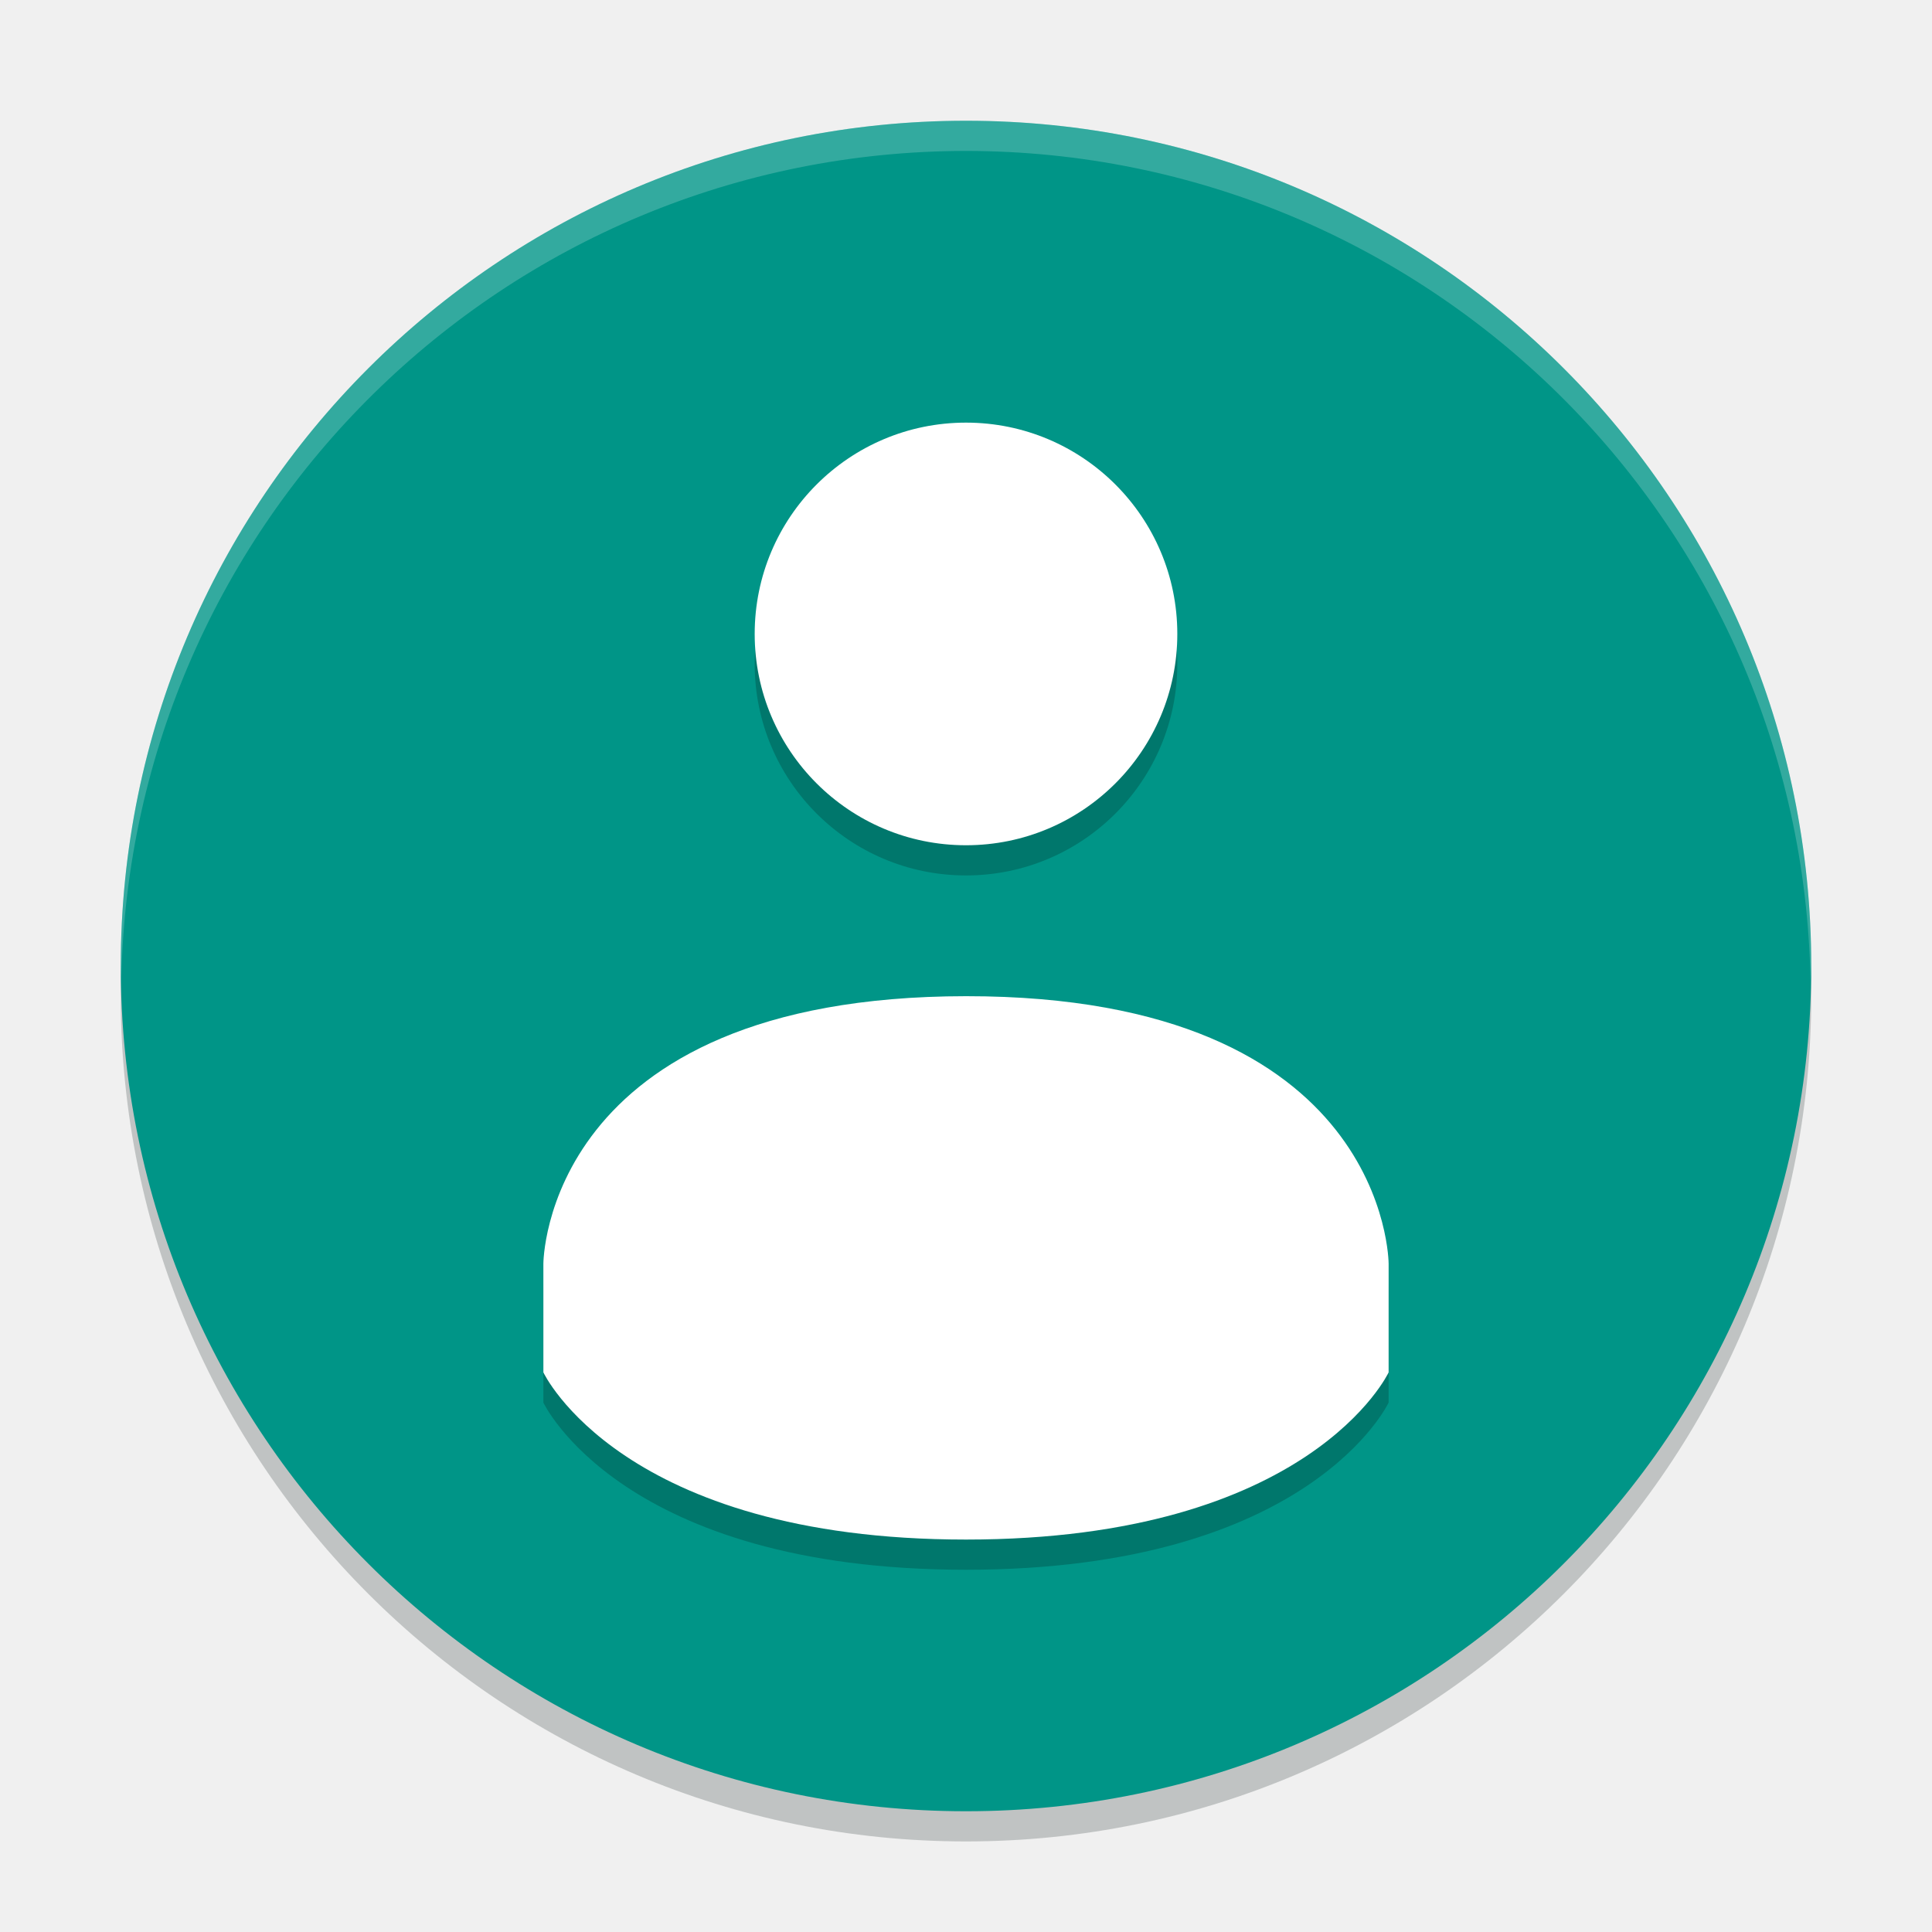
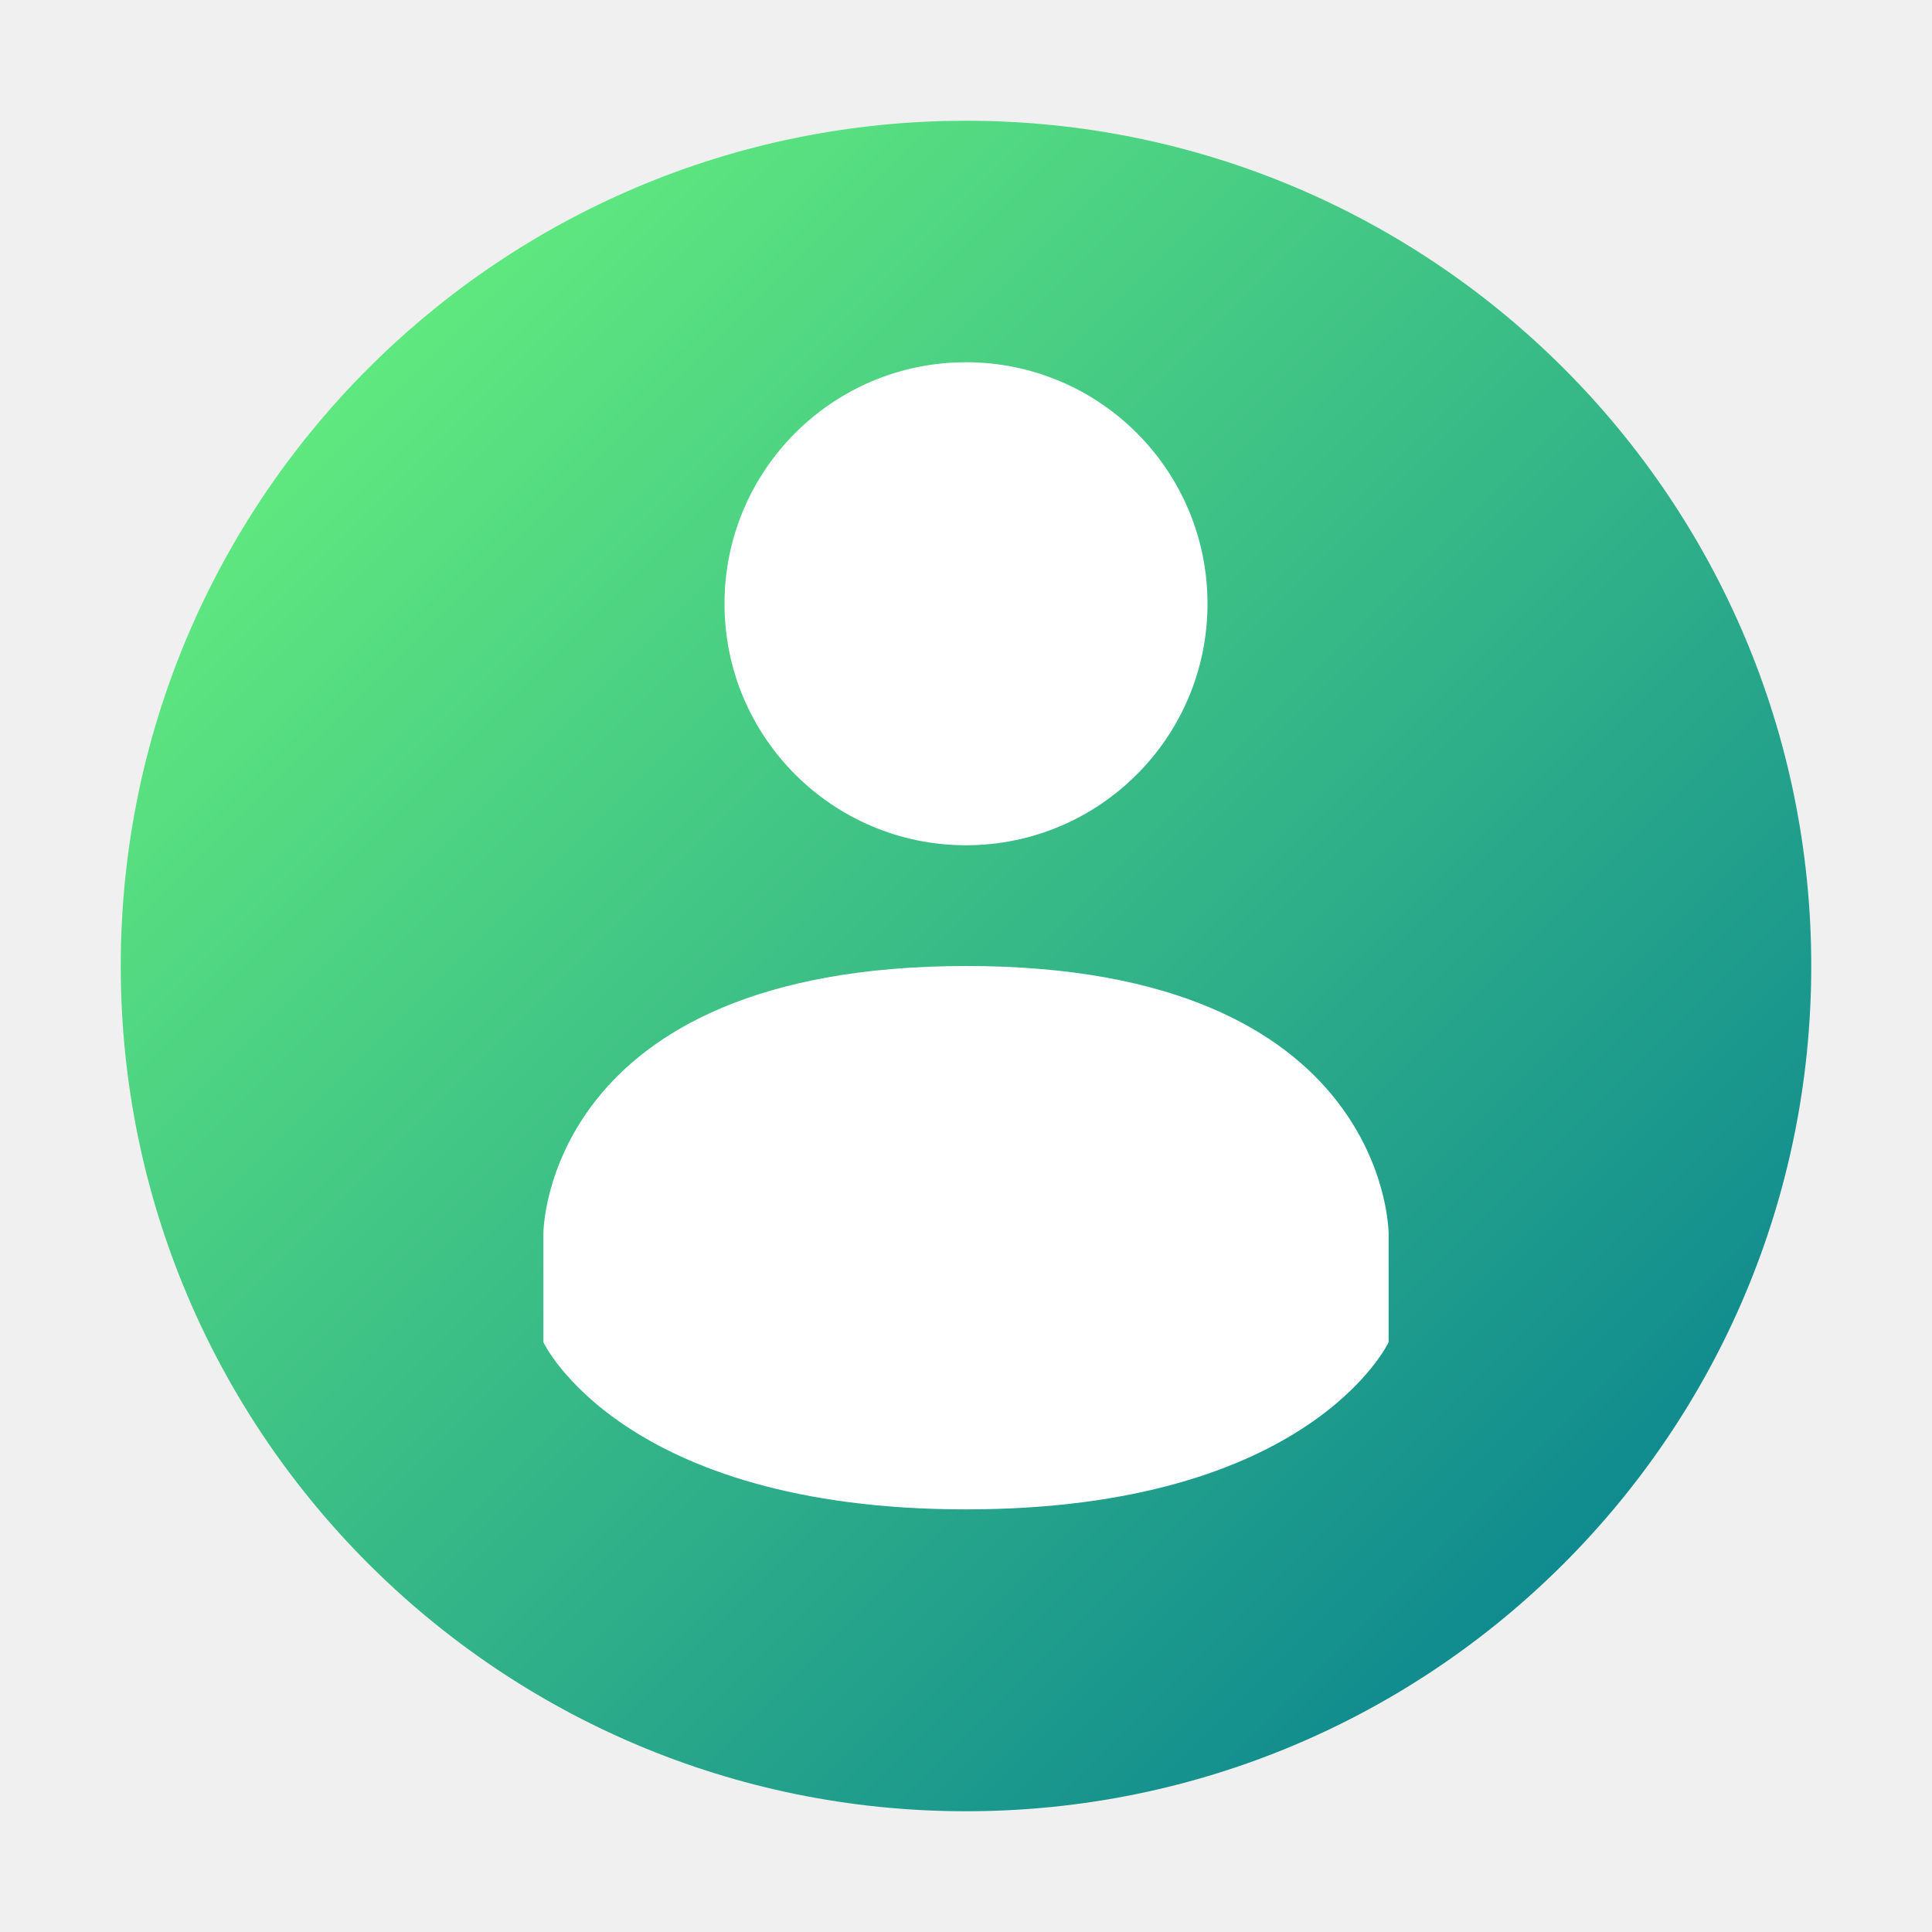
- <svg xmlns="http://www.w3.org/2000/svg" width="64" height="64" version="1">
-   <circle style="opacity:0.2;fill:#00100f" cx="32" cy="33" r="28" />
-   <circle style="fill:#009587" cx="32" cy="32" r="28" />
-   <g style="opacity:0.2" transform="translate(0,1)">
-     <path d="m 32,14 c -3.867,0 -7,3.135 -7,7 0,3.865 3.133,7 7,7 3.867,0 7,-3.135 7,-7 0,-3.865 -3.133,-7 -7,-7 z" />
-     <path d="m 32,33 c -13.999,0.008 -14,8.862 -14,8.862 v 3.6 c 0,0 2.585,5.538 14,5.538 11.415,0 14,-5.538 14,-5.538 v -3.6 c 0,0 0,-8.867 -13.997,-8.862 z" />
-   </g>
-   <g>
-     <path style="fill:#ffffff" d="m 32,14 c -3.867,0 -7,3.135 -7,7 0,3.865 3.133,7 7,7 3.867,0 7,-3.135 7,-7 0,-3.865 -3.133,-7 -7,-7 z" />
-     <path style="fill:#ffffff" d="m 32,33 c -13.999,0.008 -14,8.862 -14,8.862 v 3.6 c 0,0 2.585,5.538 14,5.538 11.415,0 14,-5.538 14,-5.538 v -3.6 c 0,0 0,-8.867 -13.997,-8.862 z" />
-   </g>
-   <path style="opacity:0.2;fill:#ffffff" d="M 32 4 A 28 28 0 0 0 4 32 A 28 28 0 0 0 4.018 32.492 A 28 28 0 0 1 32 5 A 28 28 0 0 1 59.975 32.492 A 28 28 0 0 0 60 32 A 28 28 0 0 0 32 4 z" />
+ <svg xmlns="http://www.w3.org/2000/svg" id="Camada_1" data-name="Camada 1" viewBox="0 0 32 32">
+   <defs>
+     <style>.cls-1{fill:url(#Gradiente_sem_nome_93);}.cls-2{fill:#fff;}</style>
+     <linearGradient id="Gradiente_sem_nome_93" x1="6.101" y1="6.101" x2="25.899" y2="25.899" gradientUnits="userSpaceOnUse">
+       <stop offset="0" stop-color="#5fe87f" />
+       <stop offset="1" stop-color="#108b8f" />
+     </linearGradient>
+   </defs>
+   <circle class="cls-1" cx="16" cy="16" r="14" />
+   <path class="cls-2" d="M16,6a4,4,0,1,0,4,4A4,4,0,0,0,16,6Z" />
+   <path class="cls-2" d="M16,16c-6.999.004-7,4.431-7,4.431v1.8S10.292,25,16,25s7-2.769,7-2.769v-1.8S23,15.997,16.001,16Z" />
</svg>
